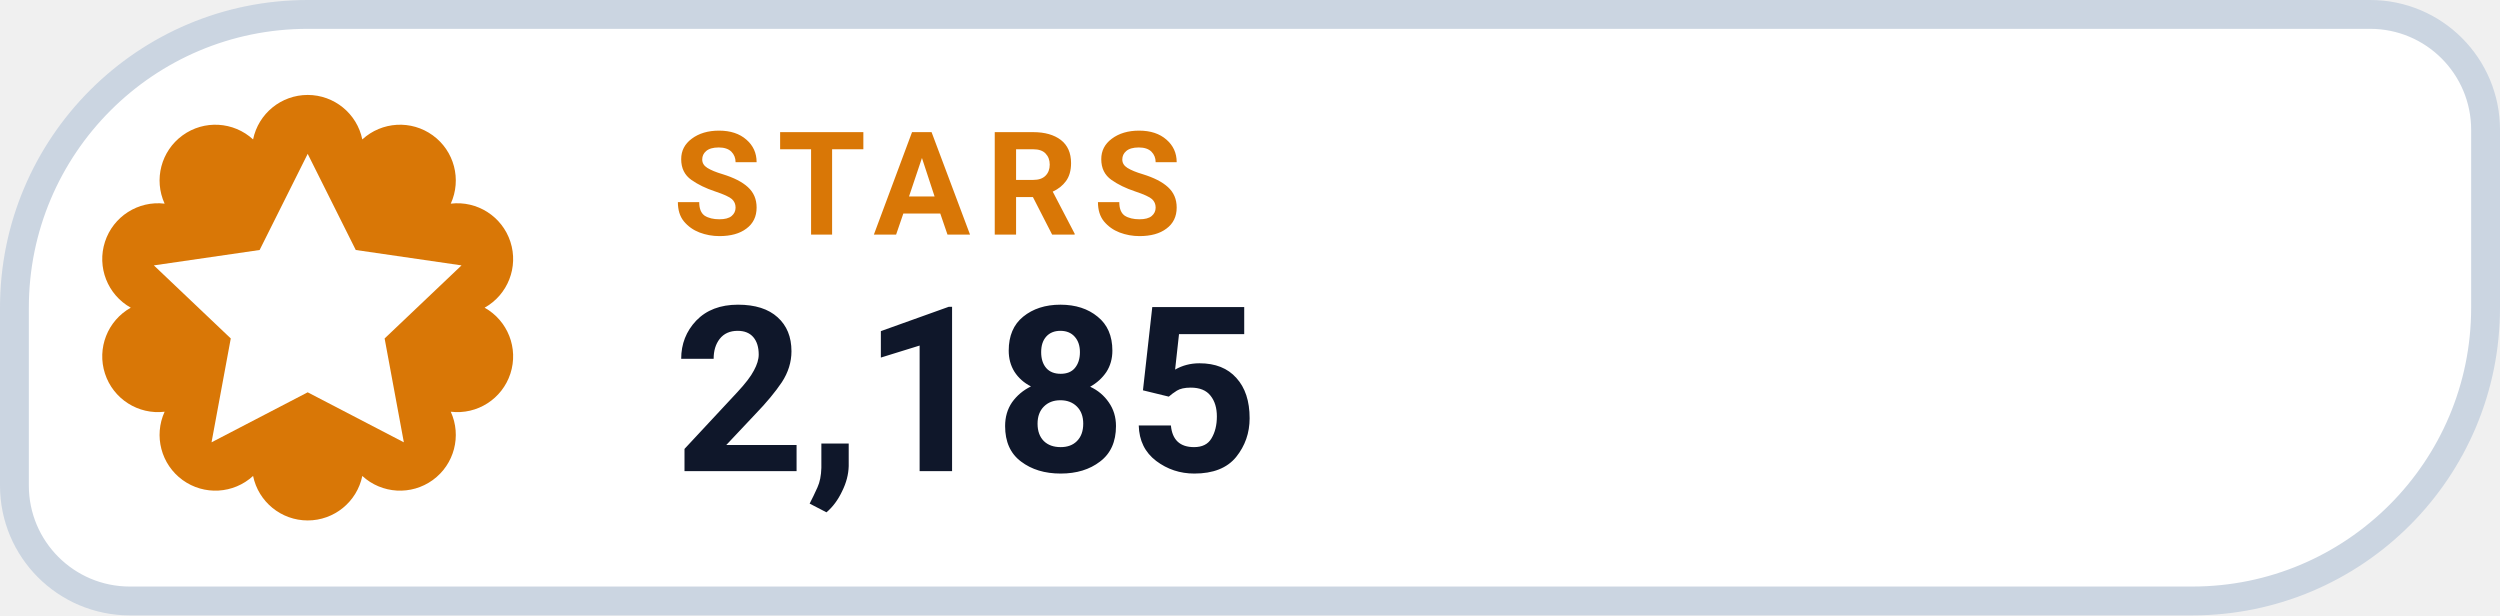
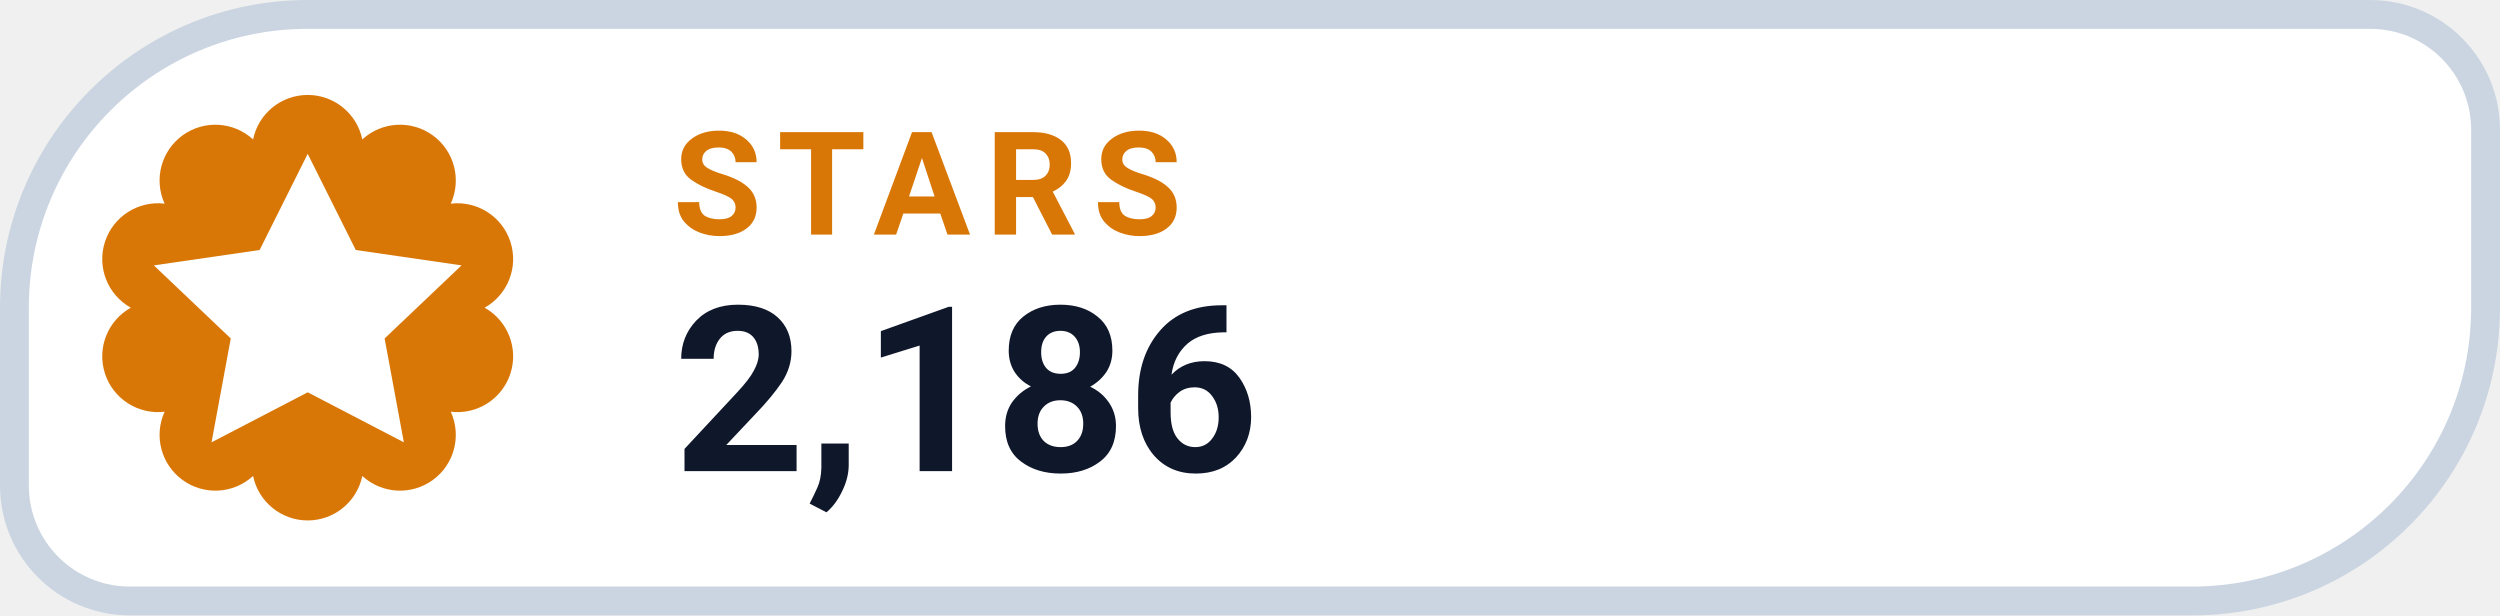
- <svg xmlns="http://www.w3.org/2000/svg" width="130" height="32" viewBox="0 0 130 32" role="img" aria-label="STARS 2,185">
+ <svg xmlns="http://www.w3.org/2000/svg" width="130" height="32" viewBox="0 0 130 32" role="img" aria-label="STARS 2,186">
  <path d="M 16.00 0.75 H 123.25 A 6.00 6.00 0 0 1 129.25 6.75 V 16.00 A 15.25 15.25 0 0 1 114.00 31.25 H 6.75 A 6.00 6.00 0 0 1 0.75 25.25 V 16.00 A 15.25 15.25 0 0 1 16.00 0.75 Z" fill="#FFFFFF" stroke="#CBD5E1" stroke-width="1.5" />
  <path d="M 13.16 7.25 A 2.90 2.90 0 0 1 18.84 7.25 A 2.90 2.90 0 0 1 23.44 10.59 A 2.90 2.90 0 0 1 25.20 16.00 A 2.90 2.90 0 0 1 23.44 21.41 A 2.90 2.90 0 0 1 18.84 24.75 A 2.90 2.90 0 0 1 13.16 24.75 A 2.90 2.90 0 0 1 8.56 21.41 A 2.90 2.90 0 0 1 6.80 16.00 A 2.90 2.90 0 0 1 8.56 10.59 A 2.90 2.90 0 0 1 13.16 7.25 Z" fill="#D97706" />
  <g transform="translate(16 16)" style="color:#FFFFFF;">
    <path d="M0 -8 l2.5 5 5.5 .8 -4 3.8 1 5.4 -5 -2.6 -5 2.6 1 -5.4 -4 -3.8 5.5 -.8 Z" fill="currentColor" />
  </g>
  <text x="35" y="12.2" fill="#D97706" font-family="-apple-system,BlinkMacSystemFont,'Segoe UI',Roboto,Helvetica,Arial,sans-serif" font-size="7.5" font-weight="700" letter-spacing=".8">STARS</text>
-   <text x="35" y="24.5" fill="#0F172A" font-family="-apple-system,BlinkMacSystemFont,'Segoe UI',Roboto,Helvetica,Arial,sans-serif" font-size="12" font-weight="750">2,185</text>
+   <text x="35" y="24.5" fill="#0F172A" font-family="-apple-system,BlinkMacSystemFont,'Segoe UI',Roboto,Helvetica,Arial,sans-serif" font-size="12" font-weight="750">2,186</text>
</svg>
